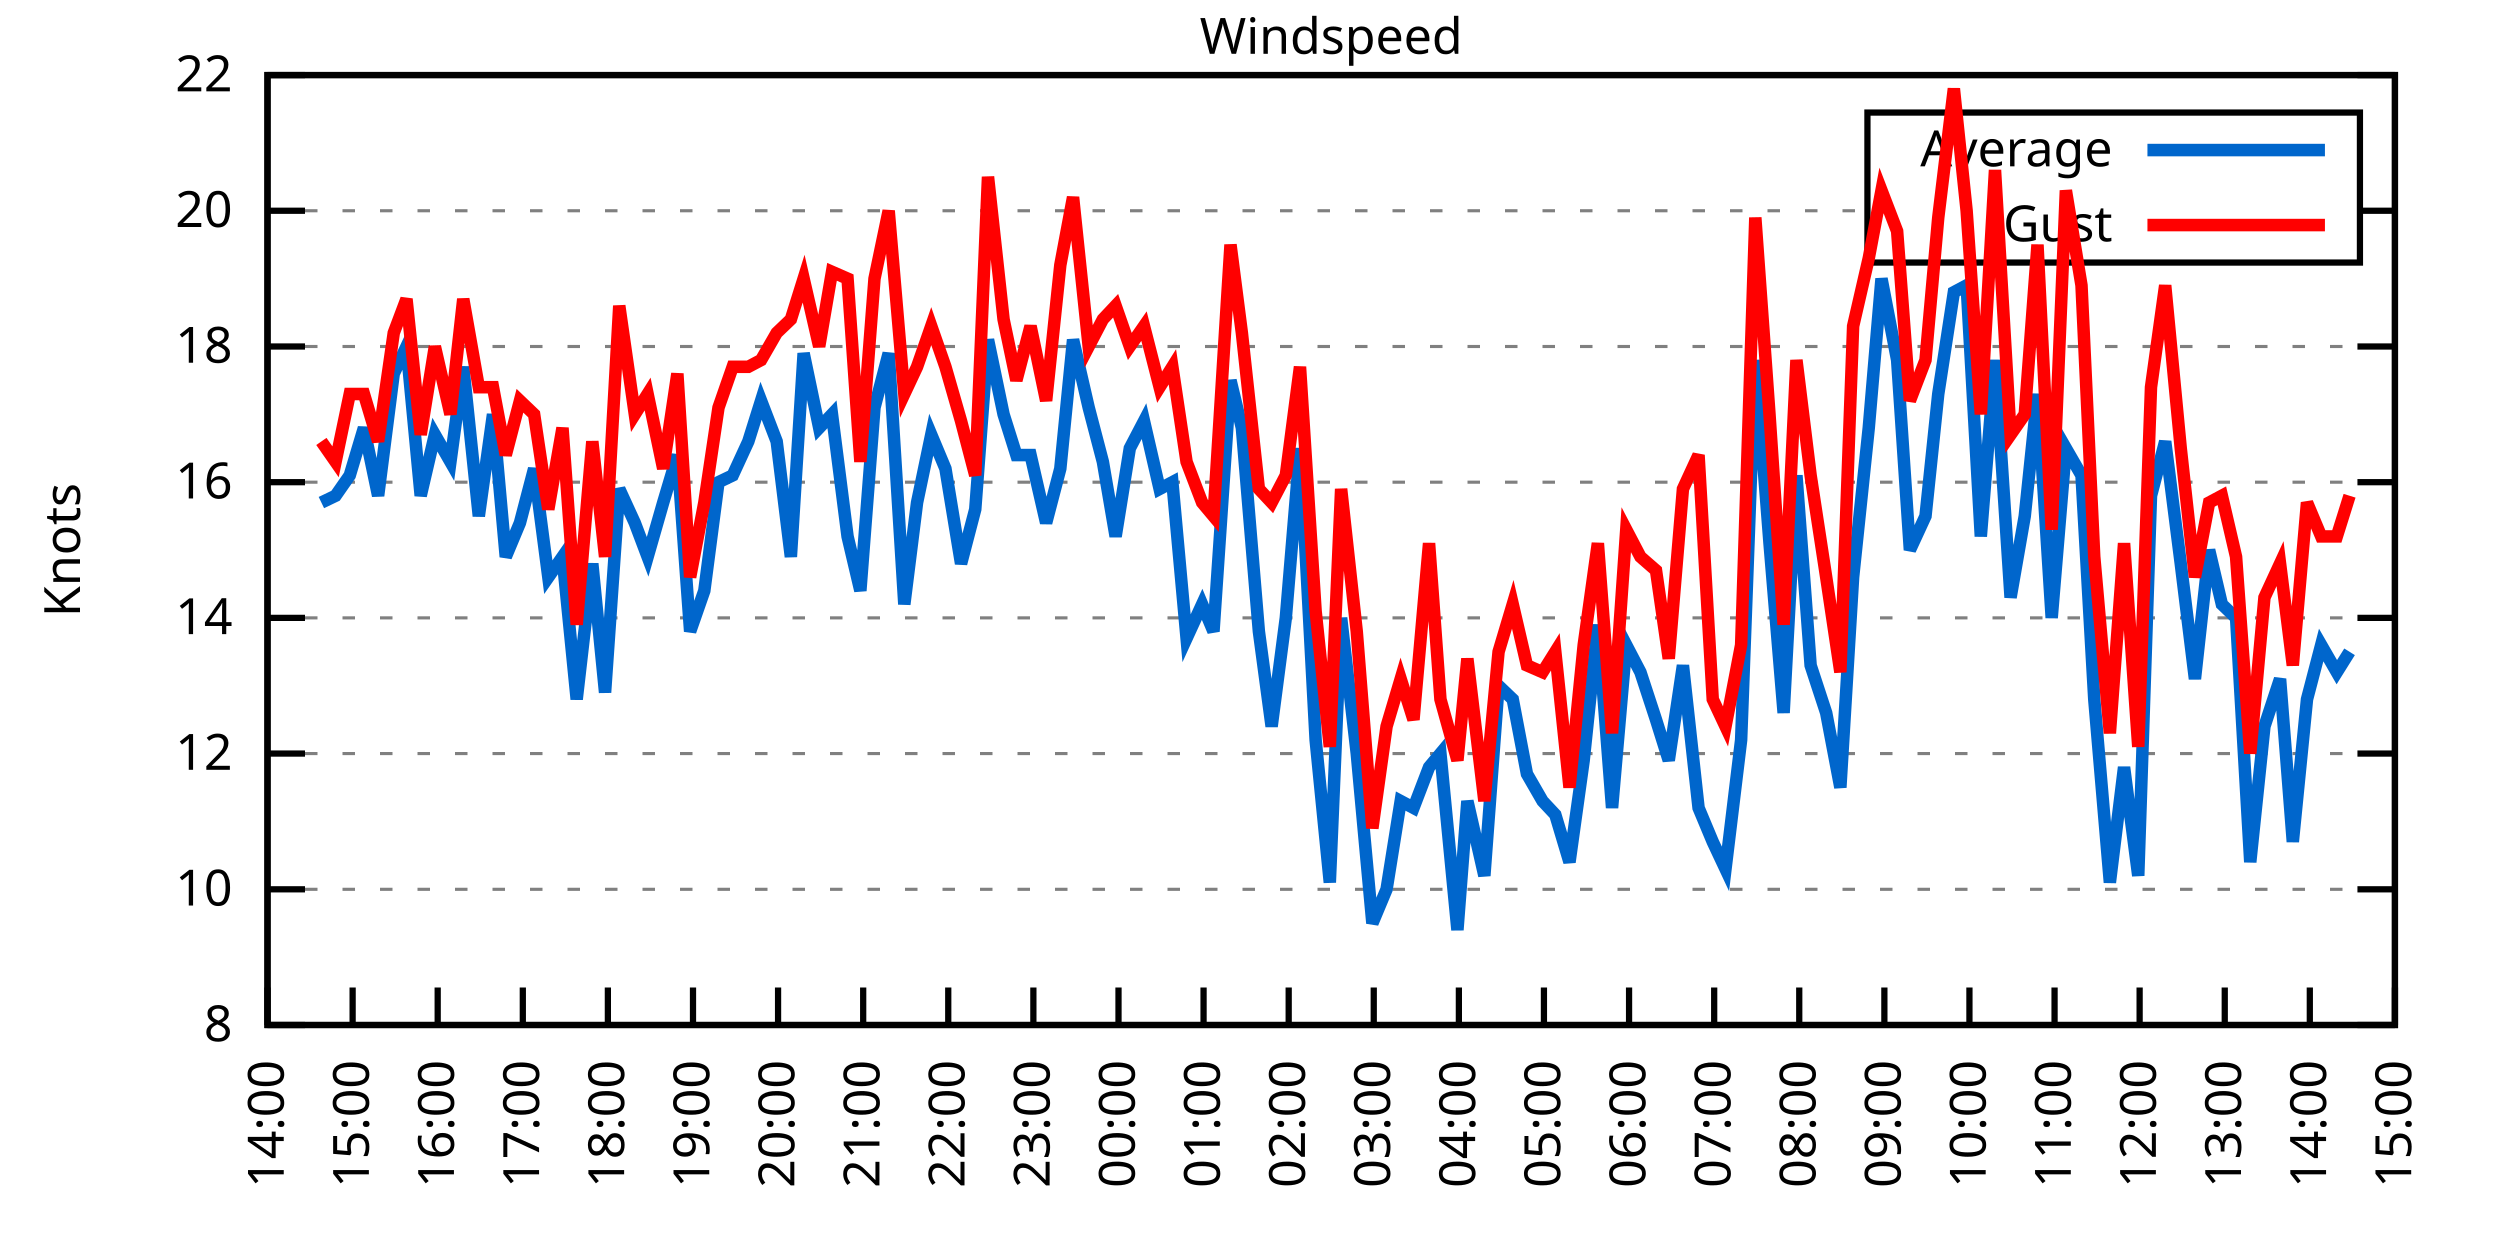
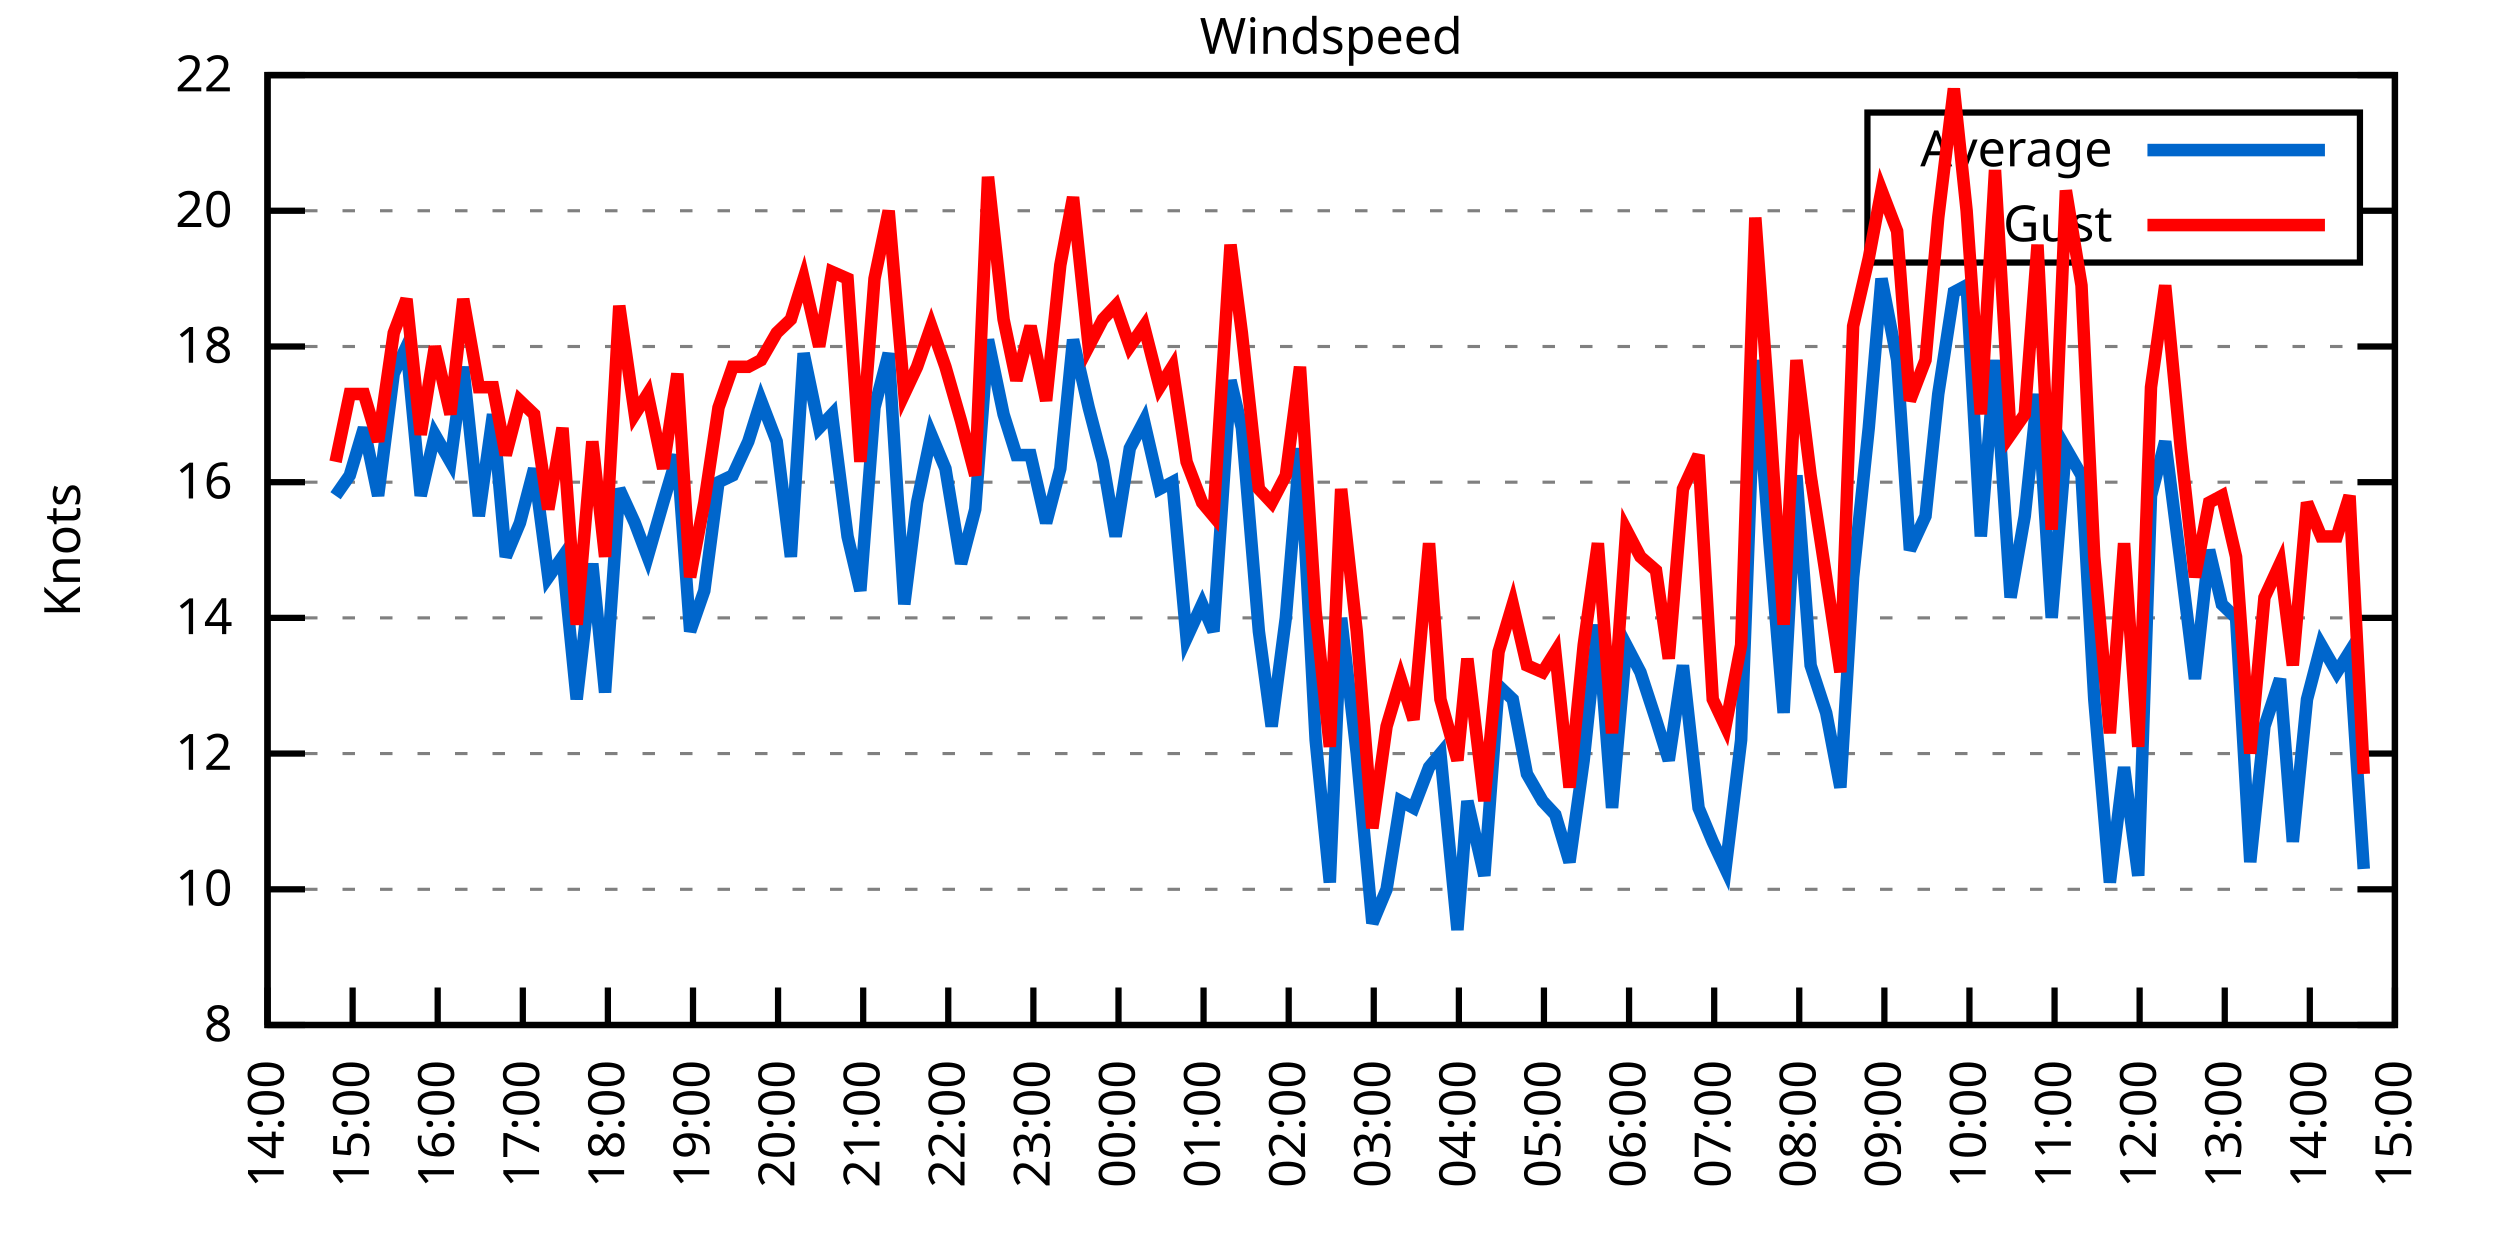
<svg xmlns="http://www.w3.org/2000/svg" xmlns:xlink="http://www.w3.org/1999/xlink" width="400" height="200" viewBox="0 0 400 200">
  <g id="gnuplot_canvas">
    <rect x="0" y="0" width="400" height="200" fill="none" />
    <defs>
      <circle id="gpDot" r="0.5" stroke-width="0.5" stroke="currentColor" />
      <path id="gpPt0" stroke-width="0.333" stroke="currentColor" d="M-1,0 h2 M0,-1 v2" />
      <path id="gpPt1" stroke-width="0.333" stroke="currentColor" d="M-1,-1 L1,1 M1,-1 L-1,1" />
      <path id="gpPt2" stroke-width="0.333" stroke="currentColor" d="M-1,0 L1,0 M0,-1 L0,1 M-1,-1 L1,1 M-1,1 L1,-1" />
      <rect id="gpPt3" stroke-width="0.333" stroke="currentColor" x="-1" y="-1" width="2" height="2" />
      <rect id="gpPt4" stroke-width="0.333" stroke="currentColor" fill="currentColor" x="-1" y="-1" width="2" height="2" />
      <circle id="gpPt5" stroke-width="0.333" stroke="currentColor" cx="0" cy="0" r="1" />
      <use xlink:href="#gpPt5" id="gpPt6" fill="currentColor" stroke="none" />
      <path id="gpPt7" stroke-width="0.333" stroke="currentColor" d="M0,-1.33 L-1.33,0.67 L1.33,0.67 z" />
      <use xlink:href="#gpPt7" id="gpPt8" fill="currentColor" stroke="none" />
      <use xlink:href="#gpPt7" id="gpPt9" stroke="currentColor" transform="rotate(180)" />
      <use xlink:href="#gpPt9" id="gpPt10" fill="currentColor" stroke="none" />
      <use xlink:href="#gpPt3" id="gpPt11" stroke="currentColor" transform="rotate(45)" />
      <use xlink:href="#gpPt11" id="gpPt12" fill="currentColor" stroke="none" />
      <path id="gpPt13" stroke-width="0.333" stroke="currentColor" d="M0,1.330 L1.265,0.411 L0.782,-1.067 L-0.782,-1.076 L-1.265,0.411 z" />
      <use xlink:href="#gpPt13" id="gpPt14" fill="currentColor" stroke="none" />
      <filter id="textbox" filterUnits="objectBoundingBox" x="0" y="0" height="1" width="1">
        <feFlood flood-color="white" flood-opacity="1" result="bgnd" />
        <feComposite in="SourceGraphic" in2="bgnd" operator="atop" />
      </filter>
      <filter id="greybox" filterUnits="objectBoundingBox" x="0" y="0" height="1" width="1">
        <feFlood flood-color="lightgrey" flood-opacity="1" result="grey" />
        <feComposite in="SourceGraphic" in2="grey" operator="atop" />
      </filter>
    </defs>
    <g fill="none" color="white" stroke="currentColor" stroke-width="1.00" stroke-linecap="butt" stroke-linejoin="miter">
</g>
    <g fill="none" color="black" stroke="currentColor" stroke-width="1.00" stroke-linecap="butt" stroke-linejoin="miter">
      <g stroke="none" shape-rendering="crispEdges">
        <polygon fill="rgb(255, 255, 255)" points="42.80,164.00 383.18,164.00 383.18,12.02 42.80,12.02 " />
      </g>
    </g>
    <g fill="none" color="black" stroke="currentColor" stroke-width="1.00" stroke-linecap="butt" stroke-linejoin="miter">
</g>
    <g fill="none" color="black" stroke="black" stroke-width="0.50" stroke-linecap="butt" stroke-linejoin="miter">
</g>
    <g fill="none" color="gray" stroke="currentColor" stroke-width="0.50" stroke-linecap="butt" stroke-linejoin="miter">
      <path stroke="gray" stroke-dasharray="2,4" class="gridline" d="M42.80,164.00 L383.19,164.00  " />
    </g>
    <g fill="none" color="gray" stroke="gray" stroke-width="1.00" stroke-linecap="butt" stroke-linejoin="miter">
</g>
    <g fill="none" color="black" stroke="currentColor" stroke-width="1.00" stroke-linecap="butt" stroke-linejoin="miter">
      <path stroke="black" d="M42.80,164.00 L48.80,164.00 M383.19,164.00 L377.19,164.00  " />
      <g transform="translate(37.20,166.60)" stroke="none" fill="black" font-family="Sans" font-size="8.00" text-anchor="end">
        <text>
          <tspan font-family="Sans"> 8</tspan>
        </text>
      </g>
    </g>
    <g fill="none" color="black" stroke="currentColor" stroke-width="1.00" stroke-linecap="butt" stroke-linejoin="miter">
</g>
    <g fill="none" color="black" stroke="black" stroke-width="0.50" stroke-linecap="butt" stroke-linejoin="miter">
</g>
    <g fill="none" color="gray" stroke="currentColor" stroke-width="0.50" stroke-linecap="butt" stroke-linejoin="miter">
      <path stroke="gray" stroke-dasharray="2,4" class="gridline" d="M42.80,142.29 L383.19,142.29  " />
    </g>
    <g fill="none" color="gray" stroke="gray" stroke-width="1.00" stroke-linecap="butt" stroke-linejoin="miter">
</g>
    <g fill="none" color="black" stroke="currentColor" stroke-width="1.00" stroke-linecap="butt" stroke-linejoin="miter">
      <path stroke="black" d="M42.80,142.29 L48.80,142.29 M383.19,142.29 L377.19,142.29  " />
      <g transform="translate(37.20,144.89)" stroke="none" fill="black" font-family="Sans" font-size="8.00" text-anchor="end">
        <text>
          <tspan font-family="Sans"> 10</tspan>
        </text>
      </g>
    </g>
    <g fill="none" color="black" stroke="currentColor" stroke-width="1.00" stroke-linecap="butt" stroke-linejoin="miter">
</g>
    <g fill="none" color="black" stroke="black" stroke-width="0.50" stroke-linecap="butt" stroke-linejoin="miter">
</g>
    <g fill="none" color="gray" stroke="currentColor" stroke-width="0.50" stroke-linecap="butt" stroke-linejoin="miter">
      <path stroke="gray" stroke-dasharray="2,4" class="gridline" d="M42.80,120.57 L383.19,120.57  " />
    </g>
    <g fill="none" color="gray" stroke="gray" stroke-width="1.00" stroke-linecap="butt" stroke-linejoin="miter">
</g>
    <g fill="none" color="black" stroke="currentColor" stroke-width="1.00" stroke-linecap="butt" stroke-linejoin="miter">
      <path stroke="black" d="M42.80,120.57 L48.80,120.57 M383.19,120.57 L377.19,120.57  " />
      <g transform="translate(37.20,123.17)" stroke="none" fill="black" font-family="Sans" font-size="8.00" text-anchor="end">
        <text>
          <tspan font-family="Sans"> 12</tspan>
        </text>
      </g>
    </g>
    <g fill="none" color="black" stroke="currentColor" stroke-width="1.00" stroke-linecap="butt" stroke-linejoin="miter">
</g>
    <g fill="none" color="black" stroke="black" stroke-width="0.50" stroke-linecap="butt" stroke-linejoin="miter">
</g>
    <g fill="none" color="gray" stroke="currentColor" stroke-width="0.50" stroke-linecap="butt" stroke-linejoin="miter">
      <path stroke="gray" stroke-dasharray="2,4" class="gridline" d="M42.80,98.86 L383.19,98.86  " />
    </g>
    <g fill="none" color="gray" stroke="gray" stroke-width="1.00" stroke-linecap="butt" stroke-linejoin="miter">
</g>
    <g fill="none" color="black" stroke="currentColor" stroke-width="1.00" stroke-linecap="butt" stroke-linejoin="miter">
      <path stroke="black" d="M42.80,98.86 L48.80,98.86 M383.19,98.86 L377.19,98.86  " />
      <g transform="translate(37.20,101.46)" stroke="none" fill="black" font-family="Sans" font-size="8.00" text-anchor="end">
        <text>
          <tspan font-family="Sans"> 14</tspan>
        </text>
      </g>
    </g>
    <g fill="none" color="black" stroke="currentColor" stroke-width="1.00" stroke-linecap="butt" stroke-linejoin="miter">
</g>
    <g fill="none" color="black" stroke="black" stroke-width="0.50" stroke-linecap="butt" stroke-linejoin="miter">
</g>
    <g fill="none" color="gray" stroke="currentColor" stroke-width="0.50" stroke-linecap="butt" stroke-linejoin="miter">
      <path stroke="gray" stroke-dasharray="2,4" class="gridline" d="M42.80,77.15 L383.19,77.15  " />
    </g>
    <g fill="none" color="gray" stroke="gray" stroke-width="1.00" stroke-linecap="butt" stroke-linejoin="miter">
</g>
    <g fill="none" color="black" stroke="currentColor" stroke-width="1.00" stroke-linecap="butt" stroke-linejoin="miter">
      <path stroke="black" d="M42.80,77.15 L48.80,77.15 M383.19,77.15 L377.19,77.15  " />
      <g transform="translate(37.20,79.75)" stroke="none" fill="black" font-family="Sans" font-size="8.00" text-anchor="end">
        <text>
          <tspan font-family="Sans"> 16</tspan>
        </text>
      </g>
    </g>
    <g fill="none" color="black" stroke="currentColor" stroke-width="1.00" stroke-linecap="butt" stroke-linejoin="miter">
</g>
    <g fill="none" color="black" stroke="black" stroke-width="0.50" stroke-linecap="butt" stroke-linejoin="miter">
</g>
    <g fill="none" color="gray" stroke="currentColor" stroke-width="0.50" stroke-linecap="butt" stroke-linejoin="miter">
      <path stroke="gray" stroke-dasharray="2,4" class="gridline" d="M42.80,55.44 L383.19,55.44  " />
    </g>
    <g fill="none" color="gray" stroke="gray" stroke-width="1.00" stroke-linecap="butt" stroke-linejoin="miter">
</g>
    <g fill="none" color="black" stroke="currentColor" stroke-width="1.00" stroke-linecap="butt" stroke-linejoin="miter">
      <path stroke="black" d="M42.80,55.44 L48.80,55.44 M383.19,55.44 L377.19,55.44  " />
      <g transform="translate(37.20,58.04)" stroke="none" fill="black" font-family="Sans" font-size="8.00" text-anchor="end">
        <text>
          <tspan font-family="Sans"> 18</tspan>
        </text>
      </g>
    </g>
    <g fill="none" color="black" stroke="currentColor" stroke-width="1.00" stroke-linecap="butt" stroke-linejoin="miter">
</g>
    <g fill="none" color="black" stroke="black" stroke-width="0.50" stroke-linecap="butt" stroke-linejoin="miter">
</g>
    <g fill="none" color="gray" stroke="currentColor" stroke-width="0.50" stroke-linecap="butt" stroke-linejoin="miter">
      <path stroke="gray" stroke-dasharray="2,4" class="gridline" d="M42.80,33.72 L298.79,33.72 M377.59,33.72 L383.19,33.72  " />
    </g>
    <g fill="none" color="gray" stroke="gray" stroke-width="1.00" stroke-linecap="butt" stroke-linejoin="miter">
</g>
    <g fill="none" color="black" stroke="currentColor" stroke-width="1.00" stroke-linecap="butt" stroke-linejoin="miter">
      <path stroke="black" d="M42.80,33.72 L48.80,33.72 M383.19,33.72 L377.19,33.72  " />
      <g transform="translate(37.20,36.32)" stroke="none" fill="black" font-family="Sans" font-size="8.00" text-anchor="end">
        <text>
          <tspan font-family="Sans"> 20</tspan>
        </text>
      </g>
    </g>
    <g fill="none" color="black" stroke="currentColor" stroke-width="1.00" stroke-linecap="butt" stroke-linejoin="miter">
</g>
    <g fill="none" color="black" stroke="black" stroke-width="0.50" stroke-linecap="butt" stroke-linejoin="miter">
</g>
    <g fill="none" color="gray" stroke="currentColor" stroke-width="0.50" stroke-linecap="butt" stroke-linejoin="miter">
      <path stroke="gray" stroke-dasharray="2,4" class="gridline" d="M42.80,12.01 L383.19,12.01  " />
    </g>
    <g fill="none" color="gray" stroke="gray" stroke-width="1.00" stroke-linecap="butt" stroke-linejoin="miter">
</g>
    <g fill="none" color="black" stroke="currentColor" stroke-width="1.00" stroke-linecap="butt" stroke-linejoin="miter">
      <path stroke="black" d="M42.80,12.01 L48.80,12.01 M383.19,12.01 L377.19,12.01  " />
      <g transform="translate(37.20,14.61)" stroke="none" fill="black" font-family="Sans" font-size="8.00" text-anchor="end">
        <text>
          <tspan font-family="Sans"> 22</tspan>
        </text>
      </g>
    </g>
    <g fill="none" color="black" stroke="currentColor" stroke-width="1.00" stroke-linecap="butt" stroke-linejoin="miter">
      <path stroke="black" d="M42.80,164.00 L42.80,158.00  " />
      <g transform="translate(45.40,169.60) rotate(270.00)" stroke="none" fill="black" font-family="Sans" font-size="8.00" text-anchor="end">
        <text>
          <tspan font-family="Sans">14:00</tspan>
        </text>
      </g>
    </g>
    <g fill="none" color="black" stroke="currentColor" stroke-width="1.00" stroke-linecap="butt" stroke-linejoin="miter">
      <path stroke="black" d="M56.42,164.00 L56.42,158.00  " />
      <g transform="translate(59.02,169.60) rotate(270.00)" stroke="none" fill="black" font-family="Sans" font-size="8.00" text-anchor="end">
        <text>
          <tspan font-family="Sans">15:00</tspan>
        </text>
      </g>
    </g>
    <g fill="none" color="black" stroke="currentColor" stroke-width="1.00" stroke-linecap="butt" stroke-linejoin="miter">
      <path stroke="black" d="M70.03,164.00 L70.03,158.00  " />
      <g transform="translate(72.63,169.60) rotate(270.00)" stroke="none" fill="black" font-family="Sans" font-size="8.00" text-anchor="end">
        <text>
          <tspan font-family="Sans">16:00</tspan>
        </text>
      </g>
    </g>
    <g fill="none" color="black" stroke="currentColor" stroke-width="1.00" stroke-linecap="butt" stroke-linejoin="miter">
      <path stroke="black" d="M83.65,164.00 L83.65,158.00  " />
      <g transform="translate(86.25,169.60) rotate(270.00)" stroke="none" fill="black" font-family="Sans" font-size="8.00" text-anchor="end">
        <text>
          <tspan font-family="Sans">17:00</tspan>
        </text>
      </g>
    </g>
    <g fill="none" color="black" stroke="currentColor" stroke-width="1.00" stroke-linecap="butt" stroke-linejoin="miter">
      <path stroke="black" d="M97.26,164.00 L97.26,158.00  " />
      <g transform="translate(99.86,169.60) rotate(270.00)" stroke="none" fill="black" font-family="Sans" font-size="8.00" text-anchor="end">
        <text>
          <tspan font-family="Sans">18:00</tspan>
        </text>
      </g>
    </g>
    <g fill="none" color="black" stroke="currentColor" stroke-width="1.00" stroke-linecap="butt" stroke-linejoin="miter">
      <path stroke="black" d="M110.88,164.00 L110.88,158.00  " />
      <g transform="translate(113.48,169.60) rotate(270.00)" stroke="none" fill="black" font-family="Sans" font-size="8.00" text-anchor="end">
        <text>
          <tspan font-family="Sans">19:00</tspan>
        </text>
      </g>
    </g>
    <g fill="none" color="black" stroke="currentColor" stroke-width="1.00" stroke-linecap="butt" stroke-linejoin="miter">
      <path stroke="black" d="M124.49,164.00 L124.49,158.00  " />
      <g transform="translate(127.09,169.60) rotate(270.00)" stroke="none" fill="black" font-family="Sans" font-size="8.00" text-anchor="end">
        <text>
          <tspan font-family="Sans">20:00</tspan>
        </text>
      </g>
    </g>
    <g fill="none" color="black" stroke="currentColor" stroke-width="1.00" stroke-linecap="butt" stroke-linejoin="miter">
      <path stroke="black" d="M138.11,164.00 L138.11,158.00  " />
      <g transform="translate(140.71,169.60) rotate(270.00)" stroke="none" fill="black" font-family="Sans" font-size="8.00" text-anchor="end">
        <text>
          <tspan font-family="Sans">21:00</tspan>
        </text>
      </g>
    </g>
    <g fill="none" color="black" stroke="currentColor" stroke-width="1.00" stroke-linecap="butt" stroke-linejoin="miter">
      <path stroke="black" d="M151.72,164.00 L151.72,158.00  " />
      <g transform="translate(154.32,169.60) rotate(270.00)" stroke="none" fill="black" font-family="Sans" font-size="8.00" text-anchor="end">
        <text>
          <tspan font-family="Sans">22:00</tspan>
        </text>
      </g>
    </g>
    <g fill="none" color="black" stroke="currentColor" stroke-width="1.00" stroke-linecap="butt" stroke-linejoin="miter">
      <path stroke="black" d="M165.34,164.00 L165.34,158.00  " />
      <g transform="translate(167.94,169.60) rotate(270.00)" stroke="none" fill="black" font-family="Sans" font-size="8.00" text-anchor="end">
        <text>
          <tspan font-family="Sans">23:00</tspan>
        </text>
      </g>
    </g>
    <g fill="none" color="black" stroke="currentColor" stroke-width="1.00" stroke-linecap="butt" stroke-linejoin="miter">
      <path stroke="black" d="M178.96,164.00 L178.96,158.00  " />
      <g transform="translate(181.56,169.60) rotate(270.00)" stroke="none" fill="black" font-family="Sans" font-size="8.00" text-anchor="end">
        <text>
          <tspan font-family="Sans">00:00</tspan>
        </text>
      </g>
    </g>
    <g fill="none" color="black" stroke="currentColor" stroke-width="1.00" stroke-linecap="butt" stroke-linejoin="miter">
      <path stroke="black" d="M192.57,164.00 L192.57,158.00  " />
      <g transform="translate(195.17,169.60) rotate(270.00)" stroke="none" fill="black" font-family="Sans" font-size="8.00" text-anchor="end">
        <text>
          <tspan font-family="Sans">01:00</tspan>
        </text>
      </g>
    </g>
    <g fill="none" color="black" stroke="currentColor" stroke-width="1.00" stroke-linecap="butt" stroke-linejoin="miter">
      <path stroke="black" d="M206.19,164.00 L206.19,158.00  " />
      <g transform="translate(208.79,169.60) rotate(270.00)" stroke="none" fill="black" font-family="Sans" font-size="8.00" text-anchor="end">
        <text>
          <tspan font-family="Sans">02:00</tspan>
        </text>
      </g>
    </g>
    <g fill="none" color="black" stroke="currentColor" stroke-width="1.00" stroke-linecap="butt" stroke-linejoin="miter">
      <path stroke="black" d="M219.80,164.00 L219.80,158.00  " />
      <g transform="translate(222.40,169.60) rotate(270.00)" stroke="none" fill="black" font-family="Sans" font-size="8.00" text-anchor="end">
        <text>
          <tspan font-family="Sans">03:00</tspan>
        </text>
      </g>
    </g>
    <g fill="none" color="black" stroke="currentColor" stroke-width="1.00" stroke-linecap="butt" stroke-linejoin="miter">
      <path stroke="black" d="M233.42,164.00 L233.42,158.00  " />
      <g transform="translate(236.02,169.60) rotate(270.00)" stroke="none" fill="black" font-family="Sans" font-size="8.00" text-anchor="end">
        <text>
          <tspan font-family="Sans">04:00</tspan>
        </text>
      </g>
    </g>
    <g fill="none" color="black" stroke="currentColor" stroke-width="1.00" stroke-linecap="butt" stroke-linejoin="miter">
      <path stroke="black" d="M247.03,164.00 L247.03,158.00  " />
      <g transform="translate(249.63,169.60) rotate(270.00)" stroke="none" fill="black" font-family="Sans" font-size="8.00" text-anchor="end">
        <text>
          <tspan font-family="Sans">05:00</tspan>
        </text>
      </g>
    </g>
    <g fill="none" color="black" stroke="currentColor" stroke-width="1.00" stroke-linecap="butt" stroke-linejoin="miter">
      <path stroke="black" d="M260.65,164.00 L260.65,158.00  " />
      <g transform="translate(263.25,169.60) rotate(270.00)" stroke="none" fill="black" font-family="Sans" font-size="8.00" text-anchor="end">
        <text>
          <tspan font-family="Sans">06:00</tspan>
        </text>
      </g>
    </g>
    <g fill="none" color="black" stroke="currentColor" stroke-width="1.00" stroke-linecap="butt" stroke-linejoin="miter">
      <path stroke="black" d="M274.27,164.00 L274.27,158.00  " />
      <g transform="translate(276.87,169.60) rotate(270.00)" stroke="none" fill="black" font-family="Sans" font-size="8.00" text-anchor="end">
        <text>
          <tspan font-family="Sans">07:00</tspan>
        </text>
      </g>
    </g>
    <g fill="none" color="black" stroke="currentColor" stroke-width="1.00" stroke-linecap="butt" stroke-linejoin="miter">
      <path stroke="black" d="M287.88,164.00 L287.88,158.00  " />
      <g transform="translate(290.48,169.60) rotate(270.00)" stroke="none" fill="black" font-family="Sans" font-size="8.00" text-anchor="end">
        <text>
          <tspan font-family="Sans">08:00</tspan>
        </text>
      </g>
    </g>
    <g fill="none" color="black" stroke="currentColor" stroke-width="1.00" stroke-linecap="butt" stroke-linejoin="miter">
      <path stroke="black" d="M301.50,164.00 L301.50,158.00  " />
      <g transform="translate(304.10,169.60) rotate(270.00)" stroke="none" fill="black" font-family="Sans" font-size="8.00" text-anchor="end">
        <text>
          <tspan font-family="Sans">09:00</tspan>
        </text>
      </g>
    </g>
    <g fill="none" color="black" stroke="currentColor" stroke-width="1.00" stroke-linecap="butt" stroke-linejoin="miter">
      <path stroke="black" d="M315.11,164.00 L315.11,158.00  " />
      <g transform="translate(317.71,169.60) rotate(270.00)" stroke="none" fill="black" font-family="Sans" font-size="8.00" text-anchor="end">
        <text>
          <tspan font-family="Sans">10:00</tspan>
        </text>
      </g>
    </g>
    <g fill="none" color="black" stroke="currentColor" stroke-width="1.00" stroke-linecap="butt" stroke-linejoin="miter">
      <path stroke="black" d="M328.73,164.00 L328.73,158.00  " />
      <g transform="translate(331.33,169.60) rotate(270.00)" stroke="none" fill="black" font-family="Sans" font-size="8.00" text-anchor="end">
        <text>
          <tspan font-family="Sans">11:00</tspan>
        </text>
      </g>
    </g>
    <g fill="none" color="black" stroke="currentColor" stroke-width="1.00" stroke-linecap="butt" stroke-linejoin="miter">
      <path stroke="black" d="M342.34,164.00 L342.34,158.00  " />
      <g transform="translate(344.94,169.60) rotate(270.00)" stroke="none" fill="black" font-family="Sans" font-size="8.00" text-anchor="end">
        <text>
          <tspan font-family="Sans">12:00</tspan>
        </text>
      </g>
    </g>
    <g fill="none" color="black" stroke="currentColor" stroke-width="1.00" stroke-linecap="butt" stroke-linejoin="miter">
      <path stroke="black" d="M355.96,164.00 L355.96,158.00  " />
      <g transform="translate(358.56,169.60) rotate(270.00)" stroke="none" fill="black" font-family="Sans" font-size="8.00" text-anchor="end">
        <text>
          <tspan font-family="Sans">13:00</tspan>
        </text>
      </g>
    </g>
    <g fill="none" color="black" stroke="currentColor" stroke-width="1.00" stroke-linecap="butt" stroke-linejoin="miter">
      <path stroke="black" d="M369.57,164.00 L369.57,158.00  " />
      <g transform="translate(372.17,169.60) rotate(270.00)" stroke="none" fill="black" font-family="Sans" font-size="8.00" text-anchor="end">
        <text>
          <tspan font-family="Sans">14:00</tspan>
        </text>
      </g>
    </g>
    <g fill="none" color="black" stroke="currentColor" stroke-width="1.00" stroke-linecap="butt" stroke-linejoin="miter">
      <path stroke="black" d="M383.19,164.00 L383.19,158.00  " />
      <g transform="translate(385.79,169.60) rotate(270.00)" stroke="none" fill="black" font-family="Sans" font-size="8.00" text-anchor="end">
        <text>
          <tspan font-family="Sans">15:00</tspan>
        </text>
      </g>
    </g>
    <g fill="none" color="black" stroke="currentColor" stroke-width="1.00" stroke-linecap="butt" stroke-linejoin="miter">
</g>
    <g fill="none" color="black" stroke="currentColor" stroke-width="1.00" stroke-linecap="butt" stroke-linejoin="miter">
      <path stroke="black" d="M42.80,12.01 L42.80,164.00 L383.19,164.00 L383.19,12.01 L42.80,12.01 Z  " />
    </g>
    <g fill="none" color="black" stroke="currentColor" stroke-width="1.00" stroke-linecap="butt" stroke-linejoin="miter">
</g>
    <g fill="none" color="black" stroke="currentColor" stroke-width="1.00" stroke-linecap="butt" stroke-linejoin="miter">
      <path stroke="black" d="M298.79,42.01 L298.79,18.01 L377.59,18.01 L377.59,42.01 L298.79,42.01 Z  " />
    </g>
    <g id="Windspeed_plot_1">
      <g fill="none" color="white" stroke="black" stroke-width="2.00" stroke-linecap="butt" stroke-linejoin="miter">
</g>
      <g fill="none" color="black" stroke="currentColor" stroke-width="2.00" stroke-linecap="butt" stroke-linejoin="miter">
        <g transform="translate(337.99,26.61)" stroke="none" fill="black" font-family="Sans" font-size="8.00" text-anchor="end">
          <text>
            <tspan font-family="Sans">Average</tspan>
          </text>
        </g>
      </g>
      <g fill="none" color="black" stroke="currentColor" stroke-width="2.00" stroke-linecap="butt" stroke-linejoin="miter">
-         <path stroke="rgb(  0, 102, 204)" d="M343.59,24.01 L371.99,24.01 M51.42,80.41 L53.69,79.32 L55.96,76.06 L58.23,68.46 L60.50,79.32 L63.00,59.78   L65.04,55.44 L67.31,79.32 L69.58,69.55 L72.07,73.89 L74.12,58.69 L76.61,82.58 L78.88,66.29 L80.92,89.09   L83.19,83.66 L85.46,74.98 L87.73,92.35 L90.00,89.09 L92.27,111.89 L94.77,90.18 L96.81,110.80 L99.08,78.23   L101.57,83.66 L103.62,89.09 L106.11,80.41 L108.38,72.81 L110.42,101.03 L112.69,94.52 L114.96,77.15 L117.23,76.06   L119.73,70.63 L121.77,64.12 L124.27,70.63 L126.54,89.09 L128.58,56.52 L131.07,68.46 L133.12,66.29 L135.61,85.83   L137.66,94.52 L139.92,65.21 L142.19,56.52 L144.69,96.69 L146.73,80.41 L149.00,69.55 L151.27,74.98 L153.77,90.18   L156.04,81.49 L158.08,54.35 L160.57,66.29 L162.62,72.81 L164.89,72.81 L167.38,83.66 L169.65,74.98 L171.69,54.35   L174.19,65.21 L176.46,73.89 L178.50,85.83 L180.77,71.72 L183.04,67.38 L185.54,78.23 L187.58,77.15 L189.85,102.12   L192.34,96.69 L194.16,101.03 L196.88,60.86 L198.70,68.46 L201.42,101.03 L203.46,116.23 L205.73,98.86 L208.00,71.72   L210.50,118.40 L212.77,141.20 L214.58,98.86 L217.08,120.57 L219.58,147.72 L221.85,142.29 L224.11,128.17 L226.16,129.26   L228.65,122.75 L230.47,120.57 L233.19,148.80 L234.78,128.17 L237.50,140.12 L239.77,109.72 L242.04,111.89 L244.31,123.83   L246.81,128.17 L248.85,130.35 L251.12,137.94 L253.39,121.66 L255.66,99.95 L257.93,129.26 L260.20,103.20 L262.47,107.55   L264.96,115.15 L267.00,121.66 L269.27,106.46 L271.77,129.26 L274.04,134.69 L276.08,139.03 L278.58,118.40 L280.85,57.61   L283.12,86.92 L285.38,114.06 L287.43,76.06 L289.70,106.46 L292.19,114.06 L294.46,126.00 L296.50,92.35 L299.00,68.46   L301.04,44.58 L303.54,57.61 L305.58,88.00 L308.08,82.58 L310.12,63.04 L312.62,46.75 L314.66,45.66 L316.93,85.83   L319.20,57.61 L321.69,95.60 L323.96,82.58 L326.00,63.04 L328.27,98.86 L330.54,71.72 L333.04,76.06 L335.08,111.89   L337.58,141.20 L339.85,122.75 L342.12,140.12 L344.16,79.32 L346.43,70.63 L348.92,90.18 L351.19,108.63 L353.46,88.00   L355.50,96.69 L357.77,98.86 L360.04,137.94 L362.31,116.23 L364.81,108.63 L366.85,134.69 L369.12,111.89 L371.39,103.20   L373.89,107.55 L375.93,104.29  " />
+         <path stroke="rgb(  0, 102, 204)" d="M343.59,24.01 L371.99,24.01 M53.69,79.32 L55.96,76.06 L58.23,68.46 L60.50,79.32 L63.00,59.78 L65.04,55.44   L67.31,79.32 L69.58,69.55 L72.07,73.89 L74.12,58.69 L76.61,82.58 L78.88,66.29 L80.92,89.09 L83.19,83.66   L85.46,74.98 L87.73,92.35 L90.00,89.09 L92.27,111.89 L94.77,90.18 L96.81,110.80 L99.08,78.23 L101.57,83.66   L103.62,89.09 L106.11,80.41 L108.38,72.81 L110.42,101.03 L112.69,94.52 L114.96,77.15 L117.23,76.06 L119.73,70.63   L121.77,64.12 L124.27,70.63 L126.54,89.09 L128.58,56.52 L131.07,68.46 L133.12,66.29 L135.61,85.83 L137.66,94.52   L139.92,65.21 L142.19,56.52 L144.69,96.69 L146.73,80.41 L149.00,69.55 L151.27,74.98 L153.77,90.18 L156.04,81.49   L158.08,54.35 L160.57,66.29 L162.62,72.81 L164.89,72.81 L167.38,83.66 L169.65,74.98 L171.69,54.35 L174.19,65.21   L176.46,73.89 L178.50,85.83 L180.77,71.72 L183.04,67.38 L185.54,78.23 L187.58,77.15 L189.85,102.12 L192.34,96.69   L194.16,101.03 L196.88,60.86 L198.70,68.46 L201.42,101.03 L203.46,116.23 L205.73,98.86 L208.00,71.72 L210.50,118.40   L212.77,141.20 L214.58,98.86 L217.08,120.57 L219.58,147.72 L221.85,142.29 L224.11,128.17 L226.16,129.26 L228.65,122.75   L230.47,120.57 L233.19,148.80 L234.78,128.17 L237.50,140.12 L239.77,109.72 L242.04,111.89 L244.31,123.83 L246.81,128.17   L248.85,130.35 L251.12,137.94 L253.39,121.66 L255.66,99.95 L257.93,129.26 L260.20,103.20 L262.47,107.55 L264.96,115.15   L267.00,121.66 L269.27,106.46 L271.77,129.26 L274.04,134.69 L276.08,139.03 L278.58,118.40 L280.85,57.61 L283.12,86.92   L285.38,114.06 L287.43,76.06 L289.70,106.46 L292.19,114.06 L294.46,126.00 L296.50,92.35 L299.00,68.46 L301.04,44.58   L303.54,57.61 L305.58,88.00 L308.08,82.58 L310.12,63.04 L312.62,46.75 L314.66,45.66 L316.93,85.83 L319.20,57.61   L321.69,95.60 L323.96,82.58 L326.00,63.04 L328.27,98.86 L330.54,71.72 L333.04,76.06 L335.08,111.89 L337.58,141.20   L339.85,122.75 L342.12,140.12 L344.16,79.32 L346.43,70.63 L348.92,90.18 L351.19,108.63 L353.46,88.00 L355.50,96.69   L357.77,98.86 L360.04,137.94 L362.31,116.23 L364.81,108.63 L366.85,134.69 L369.12,111.89 L371.39,103.20 L373.89,107.55   L375.93,104.29 L378.20,139.03  " />
      </g>
    </g>
    <g id="Windspeed_plot_2">
      <g fill="none" color="black" stroke="currentColor" stroke-width="2.00" stroke-linecap="butt" stroke-linejoin="miter">
        <g transform="translate(337.99,38.61)" stroke="none" fill="black" font-family="Sans" font-size="8.00" text-anchor="end">
          <text>
            <tspan font-family="Sans">Gust</tspan>
          </text>
        </g>
      </g>
      <g fill="none" color="black" stroke="currentColor" stroke-width="2.00" stroke-linecap="butt" stroke-linejoin="miter">
-         <path stroke="rgb(255,   0,   0)" d="M343.59,36.01 L371.99,36.01 M51.42,70.63 L53.69,73.89 L55.96,63.04 L58.23,63.04 L60.50,70.63 L63.00,53.26   L65.04,47.84 L67.31,69.55 L69.58,55.44 L72.07,66.29 L74.12,47.84 L76.61,61.95 L78.88,61.95 L80.92,72.81   L83.19,64.12 L85.46,66.29 L87.73,81.49 L90.00,68.46 L92.27,99.95 L94.77,70.63 L96.81,89.09 L99.08,48.92   L101.57,66.29 L103.62,63.04 L106.11,74.98 L108.38,59.78 L110.42,92.35 L112.69,80.41 L114.96,65.21 L117.23,58.69   L119.73,58.69 L121.77,57.61 L124.27,53.26 L126.54,51.09 L128.58,44.58 L131.07,55.44 L133.12,43.49 L135.61,44.58   L137.66,73.89 L139.92,44.58 L142.19,33.72 L144.69,63.04 L146.73,58.69 L149.00,52.18 L151.27,58.69 L153.77,67.38   L156.04,76.06 L158.08,28.29 L160.57,51.09 L162.62,60.86 L164.89,52.18 L167.38,64.12 L169.65,42.41 L171.69,31.55   L174.19,55.44 L176.46,51.09 L178.50,48.92 L180.77,55.44 L183.04,52.18 L185.54,61.95 L187.58,58.69 L189.85,73.89   L192.34,80.41 L194.16,82.58 L196.88,39.15 L198.70,53.26 L201.42,78.23 L203.46,80.41 L205.73,76.06 L208.00,58.69   L210.50,97.78 L212.77,119.49 L214.58,78.23 L217.08,101.03 L219.58,132.52 L221.85,116.23 L224.11,108.63 L226.16,115.15   L228.65,86.92 L230.47,111.89 L233.19,121.66 L234.78,105.38 L237.50,128.17 L239.77,104.29 L242.04,96.69 L244.31,106.46   L246.81,107.55 L248.85,104.29 L251.12,126.00 L253.39,103.20 L255.66,86.92 L257.93,117.32 L260.20,84.75 L262.47,89.09   L264.96,91.26 L267.00,105.38 L269.27,78.23 L271.77,72.81 L274.04,111.89 L276.08,116.23 L278.58,103.20 L280.85,34.81   L283.12,66.29 L285.38,99.95 L287.43,57.61 L289.70,76.06 L292.19,92.35 L294.46,107.55 L296.50,52.18 L299.00,41.32   L301.04,30.47 L303.54,36.98 L305.58,64.12 L308.08,57.61 L310.12,34.81 L312.62,14.18 L314.66,33.72 L316.93,66.29   L319.20,27.21 L321.69,69.55 L323.96,66.29 L326.00,39.15 L328.27,84.75 L330.54,30.47 L333.04,45.66 L335.08,89.09   L337.58,117.32 L339.85,86.92 L342.12,119.49 L344.16,61.95 L346.43,45.66 L348.92,71.72 L351.19,92.35 L353.46,80.41   L355.50,79.32 L357.77,89.09 L360.04,120.57 L362.31,95.60 L364.81,90.18 L366.85,106.46 L369.12,80.41 L371.39,85.83   L373.89,85.83 L375.93,79.32  " />
+         <path stroke="rgb(255,   0,   0)" d="M343.59,36.01 L371.99,36.01 M53.69,73.89 L55.96,63.04 L58.23,63.04 L60.50,70.63 L63.00,53.26 L65.04,47.84   L67.31,69.55 L69.58,55.44 L72.07,66.29 L74.12,47.84 L76.61,61.95 L78.88,61.95 L80.92,72.81 L83.19,64.12   L85.46,66.29 L87.73,81.49 L90.00,68.46 L92.27,99.95 L94.77,70.63 L96.81,89.09 L99.08,48.92 L101.57,66.29   L103.62,63.04 L106.11,74.98 L108.38,59.78 L110.42,92.35 L112.69,80.41 L114.96,65.21 L117.23,58.69 L119.73,58.69   L121.77,57.61 L124.27,53.26 L126.54,51.09 L128.58,44.58 L131.07,55.44 L133.12,43.49 L135.61,44.58 L137.66,73.89   L139.92,44.58 L142.19,33.72 L144.69,63.04 L146.73,58.69 L149.00,52.18 L151.27,58.69 L153.77,67.38 L156.04,76.06   L158.08,28.29 L160.57,51.09 L162.62,60.86 L164.89,52.18 L167.38,64.12 L169.65,42.41 L171.69,31.55 L174.19,55.44   L176.46,51.09 L178.50,48.92 L180.77,55.44 L183.04,52.18 L185.54,61.95 L187.58,58.69 L189.85,73.89 L192.34,80.41   L194.16,82.58 L196.88,39.15 L198.70,53.26 L201.42,78.23 L203.46,80.41 L205.73,76.06 L208.00,58.69 L210.50,97.78   L212.77,119.49 L214.58,78.23 L217.08,101.03 L219.58,132.52 L221.85,116.23 L224.11,108.63 L226.16,115.15 L228.65,86.92   L230.47,111.89 L233.19,121.66 L234.78,105.38 L237.50,128.17 L239.77,104.29 L242.04,96.69 L244.31,106.46 L246.81,107.55   L248.85,104.29 L251.12,126.00 L253.39,103.20 L255.66,86.92 L257.93,117.32 L260.20,84.75 L262.47,89.09 L264.96,91.26   L267.00,105.38 L269.27,78.23 L271.77,72.81 L274.04,111.89 L276.08,116.23 L278.58,103.20 L280.85,34.81 L283.12,66.29   L285.38,99.95 L287.43,57.61 L289.70,76.06 L292.19,92.35 L294.46,107.55 L296.50,52.18 L299.00,41.32 L301.04,30.47   L303.54,36.98 L305.58,64.12 L308.08,57.61 L310.12,34.81 L312.62,14.18 L314.66,33.72 L316.93,66.29 L319.20,27.21   L321.69,69.55 L323.96,66.29 L326.00,39.15 L328.27,84.75 L330.54,30.47 L333.04,45.66 L335.08,89.09 L337.58,117.32   L339.85,86.92 L342.12,119.49 L344.16,61.95 L346.43,45.66 L348.92,71.72 L351.19,92.35 L353.46,80.41 L355.50,79.32   L357.77,89.09 L360.04,120.57 L362.31,95.60 L364.81,90.18 L366.85,106.46 L369.12,80.41 L371.39,85.83 L373.89,85.83   L375.93,79.32 L378.20,123.83  " />
      </g>
    </g>
    <g fill="none" color="black" stroke="currentColor" stroke-width="2.00" stroke-linecap="butt" stroke-linejoin="miter">
</g>
    <g fill="none" color="black" stroke="black" stroke-width="1.00" stroke-linecap="butt" stroke-linejoin="miter">
</g>
    <g fill="none" color="black" stroke="currentColor" stroke-width="1.00" stroke-linecap="butt" stroke-linejoin="miter">
      <path stroke="black" d="M42.80,12.01 L42.80,164.00 L383.19,164.00 L383.19,12.01 L42.80,12.01 Z  " />
      <g transform="translate(12.80,88.01) rotate(270.00)" stroke="none" fill="black" font-family="Sans" font-size="8.00" text-anchor="middle">
        <text>
          <tspan font-family="Sans">Knots</tspan>
        </text>
      </g>
    </g>
    <g fill="none" color="black" stroke="currentColor" stroke-width="1.00" stroke-linecap="butt" stroke-linejoin="miter">
</g>
    <g fill="none" color="black" stroke="currentColor" stroke-width="1.00" stroke-linecap="butt" stroke-linejoin="miter">
      <g transform="translate(212.99,8.61)" stroke="none" fill="black" font-family="Sans" font-size="8.00" text-anchor="middle">
        <text>
          <tspan font-family="Sans">Windspeed</tspan>
        </text>
      </g>
    </g>
    <g fill="none" color="black" stroke="currentColor" stroke-width="1.00" stroke-linecap="butt" stroke-linejoin="miter">
</g>
  </g>
</svg>
